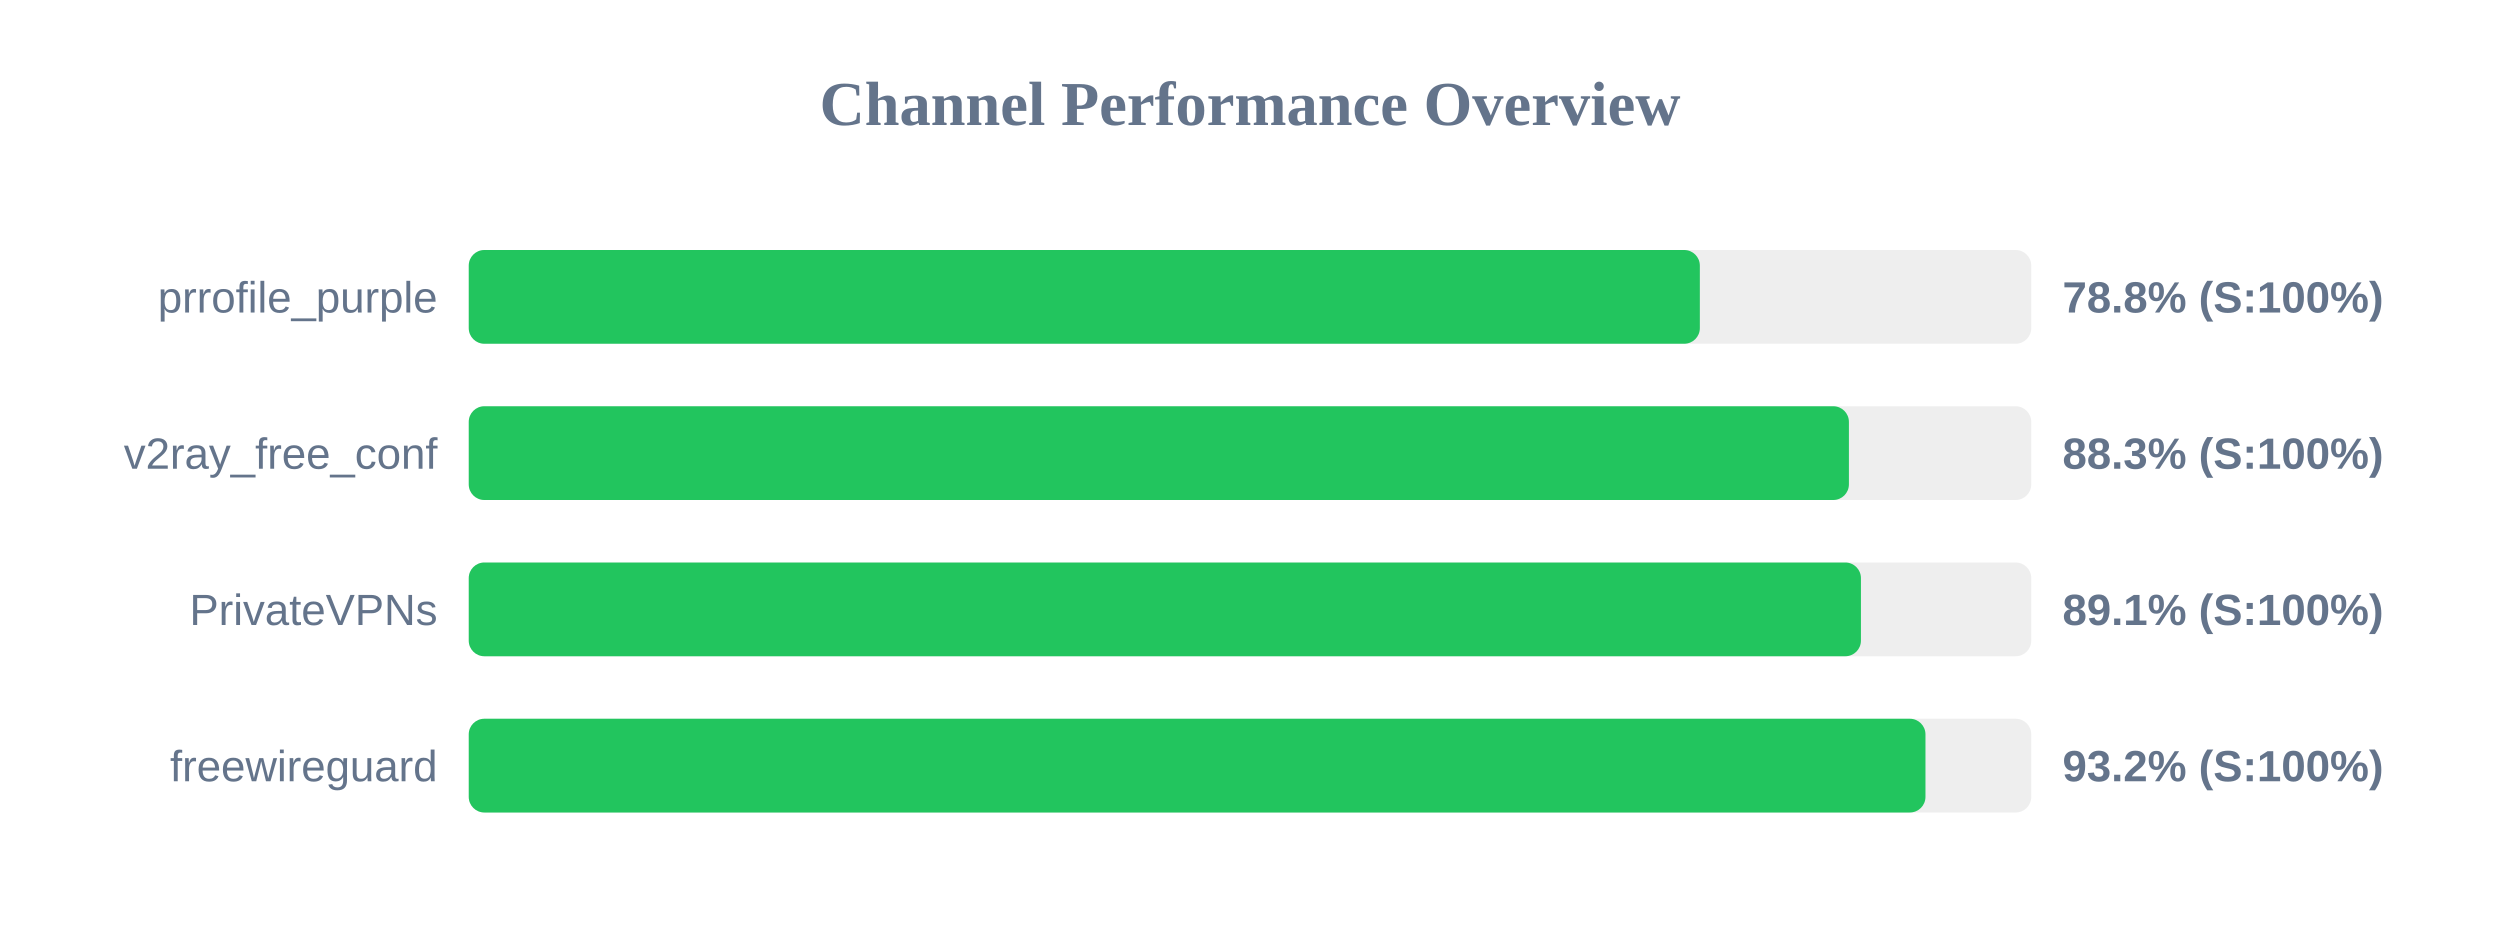
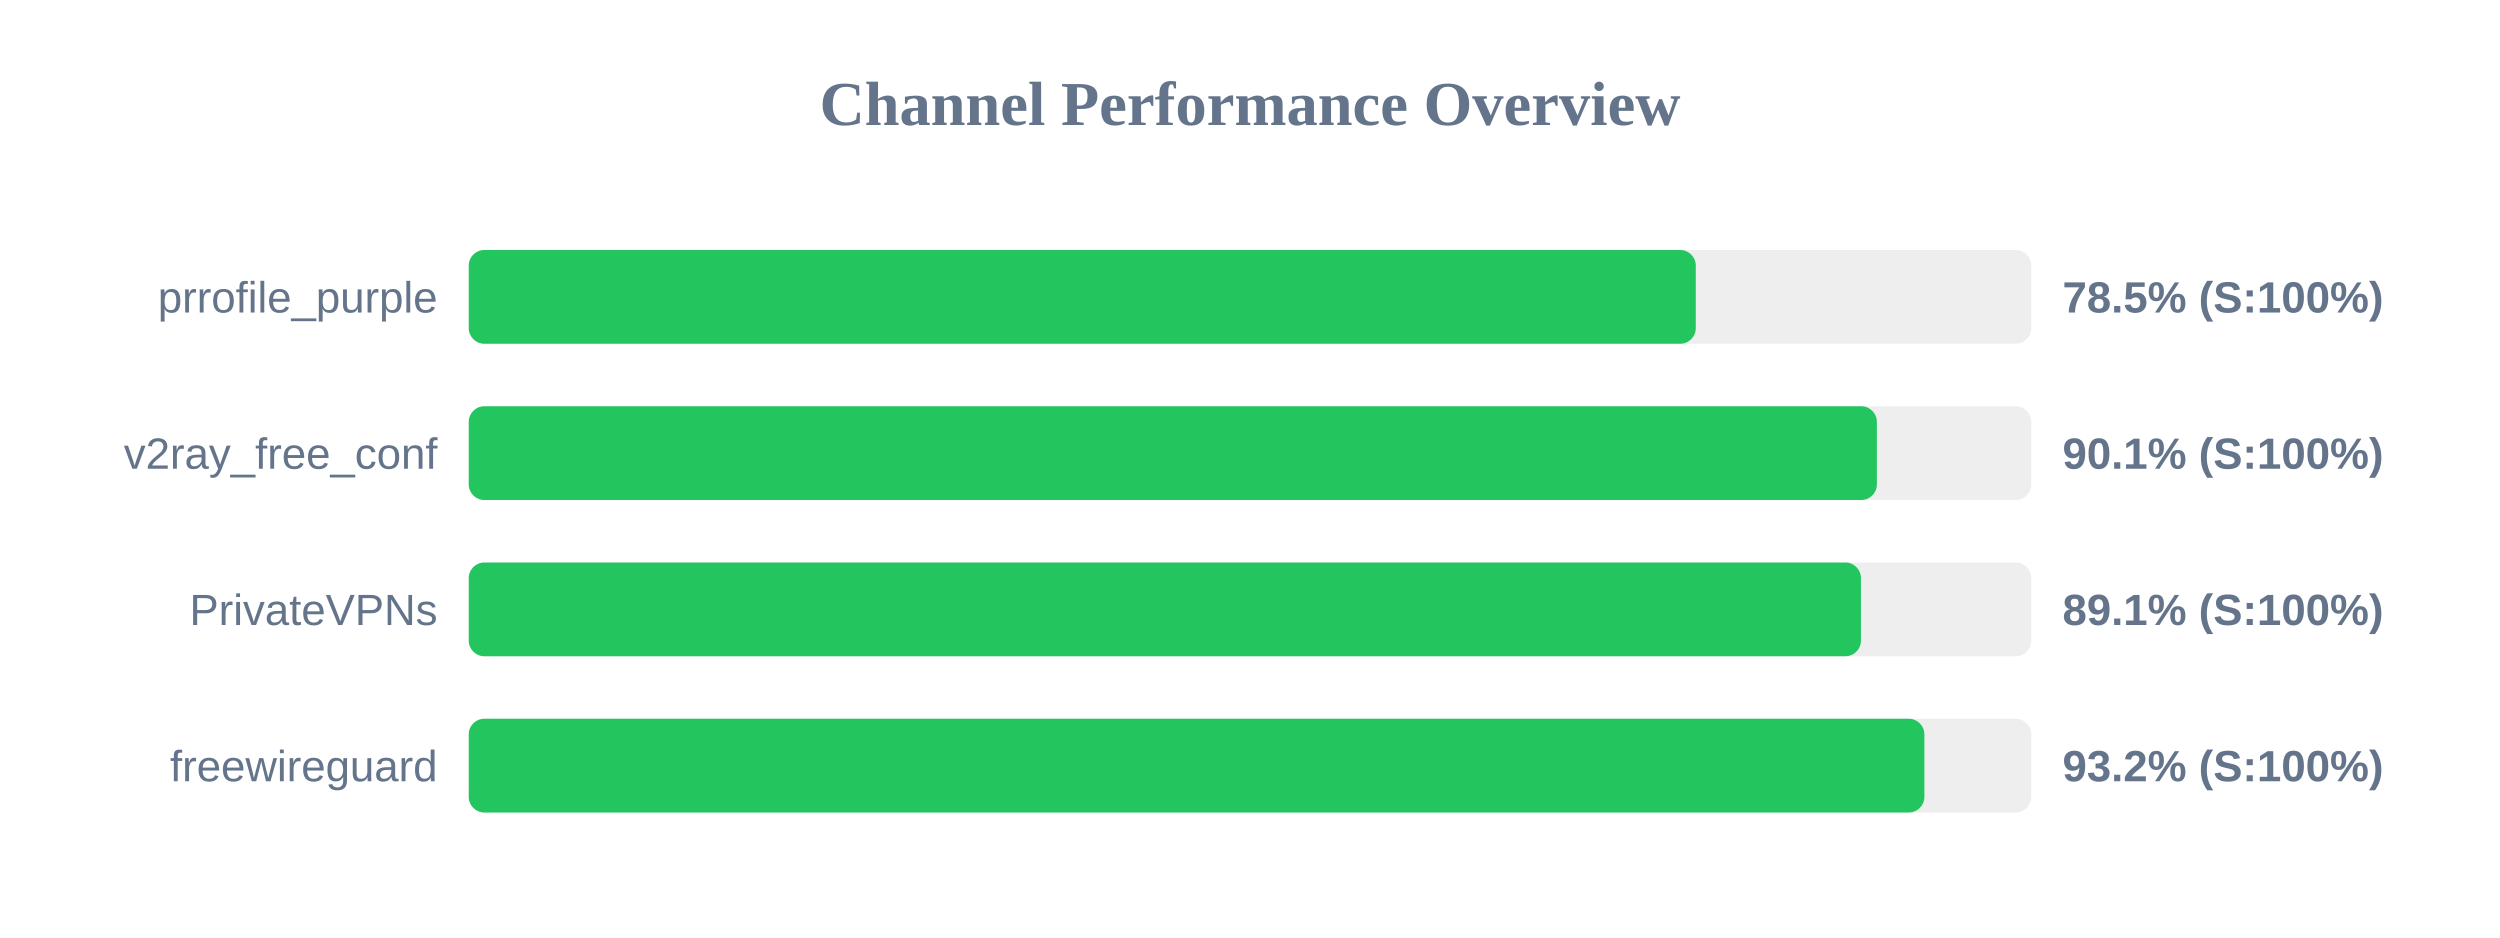
<svg xmlns="http://www.w3.org/2000/svg" width="800" height="300" version="1.1">
  <style>
        .row { font: 14px Arial; fill: #64748b; }
        .score { font: bold 14px Arial; fill: #64748b; }
    </style>
  <text x="400" y="40" text-anchor="middle" font-size="20px" font-weight="bold" fill="#64748b">Channel Performance Overview</text>
  <rect x="150" y="80" width="500" height="30" fill="#eee" rx="5" />
-   <rect x="150" y="80" width="393.95" height="30" fill="#22c55e" rx="5" />
+   <rect x="150" y="80" width="392.65" height="30" fill="#22c55e" rx="5" />
  <text x="140" y="100" text-anchor="end" class="row">prrofile_purple</text>
-   <text x="660" y="100" text-anchor="start" class="score">78.8% (S:100%)</text>
+   <text x="660" y="100" text-anchor="start" class="score">78.5% (S:100%)</text>
  <rect x="150" y="130" width="500" height="30" fill="#eee" rx="5" />
-   <rect x="150" y="130" width="441.65" height="30" fill="#22c55e" rx="5" />
+   <rect x="150" y="130" width="450.6" height="30" fill="#22c55e" rx="5" />
  <text x="140" y="150" text-anchor="end" class="row">v2ray_free_conf</text>
-   <text x="660" y="150" text-anchor="start" class="score">88.3% (S:100%)</text>
+   <text x="660" y="150" text-anchor="start" class="score">90.1% (S:100%)</text>
  <rect x="150" y="180" width="500" height="30" fill="#eee" rx="5" />
  <rect x="150" y="180" width="445.5" height="30" fill="#22c55e" rx="5" />
  <text x="140" y="200" text-anchor="end" class="row">PrivateVPNs</text>
  <text x="660" y="200" text-anchor="start" class="score">89.1% (S:100%)</text>
  <rect x="150" y="230" width="500" height="30" fill="#eee" rx="5" />
-   <rect x="150" y="230" width="466.15" height="30" fill="#22c55e" rx="5" />
+   <rect x="150" y="230" width="465.8" height="30" fill="#22c55e" rx="5" />
  <text x="140" y="250" text-anchor="end" class="row">freewireguard</text>
  <text x="660" y="250" text-anchor="start" class="score">93.2% (S:100%)</text>
</svg>
